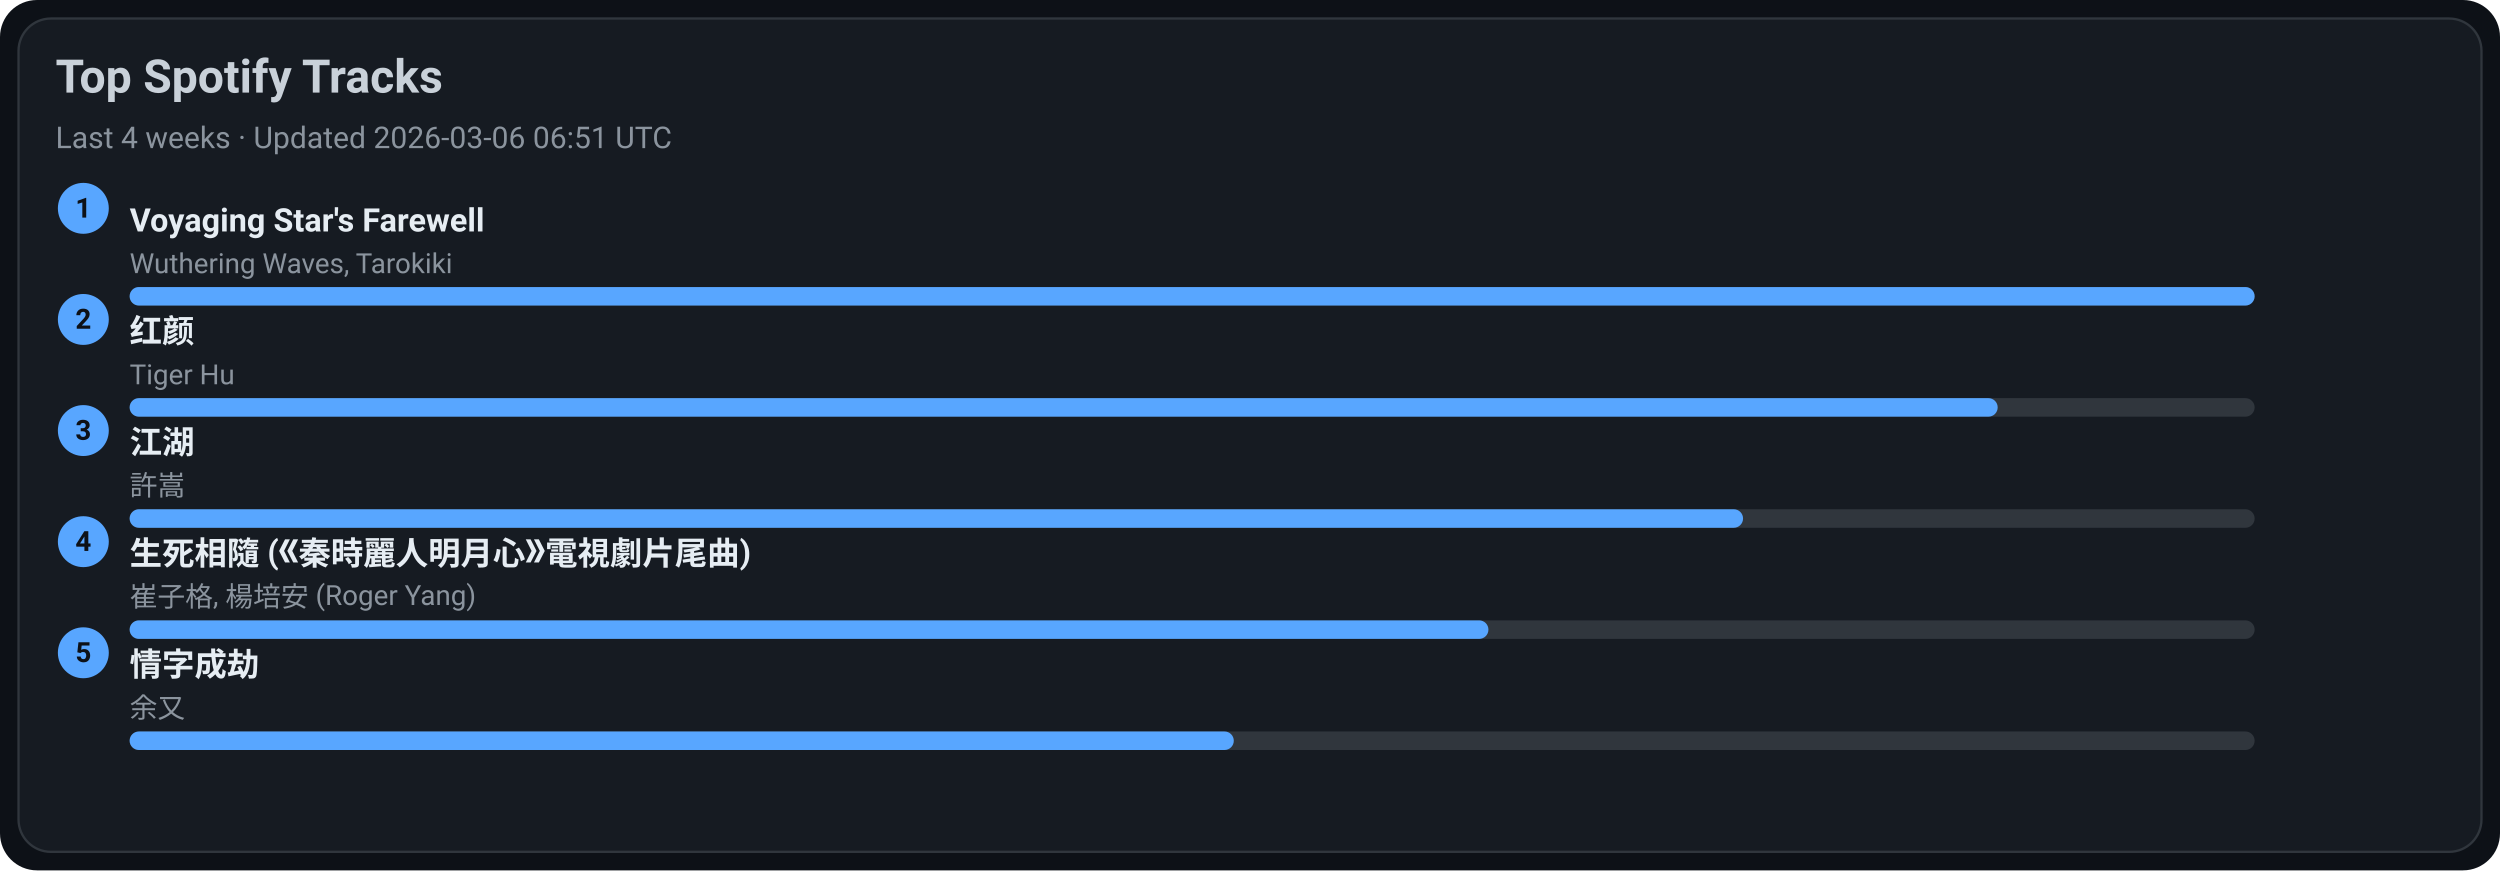
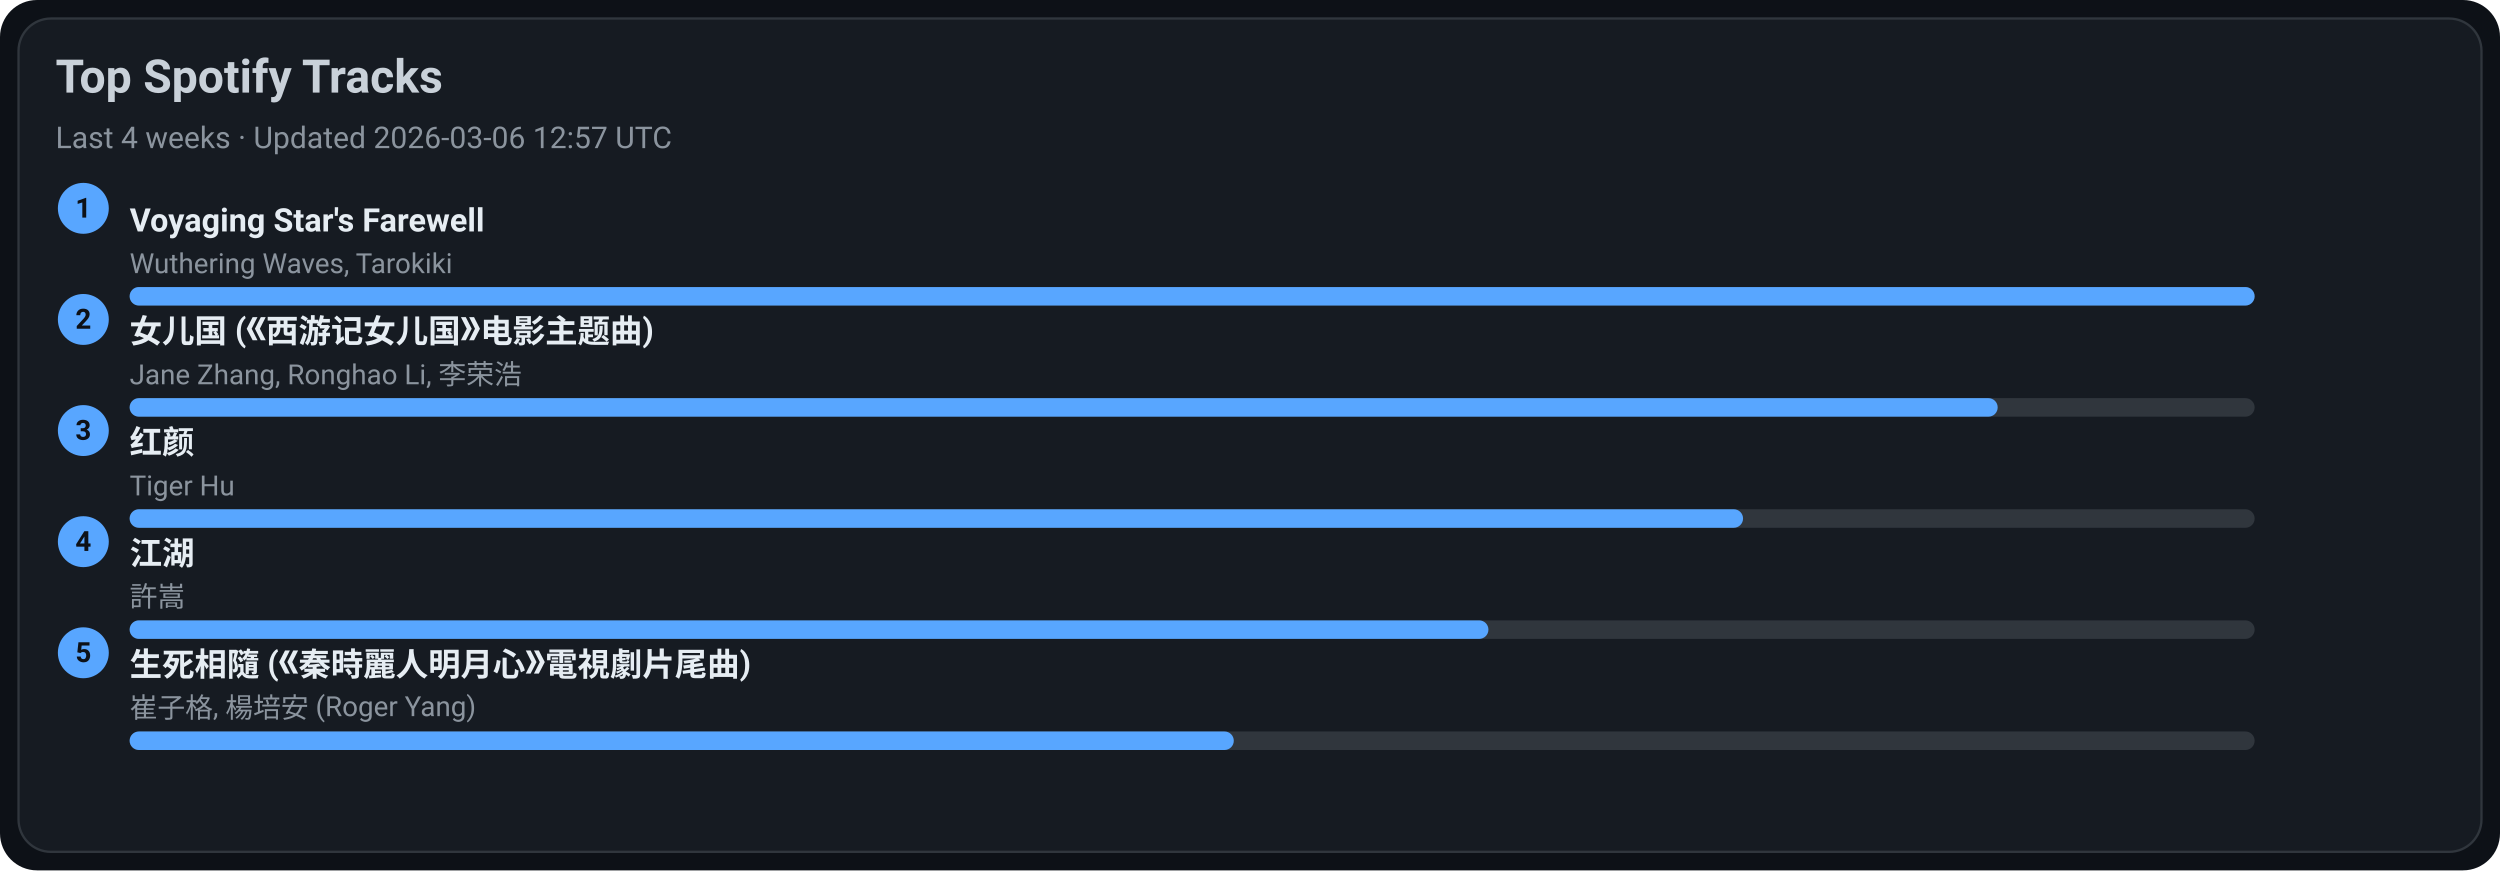
<svg xmlns="http://www.w3.org/2000/svg" width="1080" height="376" viewBox="0 0 1080 376">
  <style>text{font-family:-apple-system,BlinkMacSystemFont,Segoe UI,Roboto,Ubuntu,Helvetica Neue,Arial,Noto Sans,sans-serif}</style>
  <rect width="1080" height="376" rx="16" fill="#0d1117" />
  <rect x="8" y="8" width="1064" height="360" rx="14" fill="#161b22" stroke="#30363d" />
  <text x="24" y="40" font-size="20" fill="#c9d1d9" font-weight="600">Top Spotify Tracks</text>
-   <text x="24" y="64" font-size="13" fill="#8b949e">Last 4 weeks · Updated 2026-03-06 06:51 UTC</text>
+   <text x="24" y="64" font-size="13" fill="#8b949e">Last 4 weeks · Updated 2026-03-06 12:57 UTC</text>
  <circle cx="36" cy="90" r="11" fill="#58a6ff" />
  <text x="36" y="94" text-anchor="middle" font-size="12" fill="#0d1117" font-weight="700">1</text>
  <a href="https://open.spotify.com/track/3uI2KolgU1Pt41ywffsggr" target="_blank" rel="noopener noreferrer">
    <text x="56" y="100" font-size="14" fill="#e6edf3" font-weight="600">Voyaging Star's Farewell</text>
  </a>
  <text x="56" y="118" font-size="12" fill="#8b949e">Wuthering Waves, Tarokiki</text>
  <rect x="56" y="124" width="918" height="8" rx="4" fill="#30363d" />
  <rect x="56" y="124" width="918" height="8" rx="4" fill="#58a6ff" />
  <circle cx="36" cy="138" r="11" fill="#58a6ff" />
  <text x="36" y="142" text-anchor="middle" font-size="12" fill="#0d1117" font-weight="700">2</text>
-   <a href="https://open.spotify.com/track/6Q7OE4tvrUOIvIDY2EC5Im" target="_blank" rel="noopener noreferrer">
-     <text x="56" y="148" font-size="14" fill="#e6edf3" font-weight="600">红颜</text>
+   <a href="https://open.spotify.com/track/5vfCdwOheQGcrR91ATpL2k" target="_blank" rel="noopener noreferrer">
+     <text x="56" y="148" font-size="14" fill="#e6edf3" font-weight="600">女儿国 (《西游记女儿国》电影主题曲)</text>
  </a>
-   <text x="56" y="166" font-size="12" fill="#8b949e">Tiger Hu</text>
+   <text x="56" y="166" font-size="12" fill="#8b949e">Jane Zhang, Ronghao Li, 李荣浩</text>
  <rect x="56" y="172" width="918" height="8" rx="4" fill="#30363d" />
  <rect x="56" y="172" width="807" height="8" rx="4" fill="#58a6ff" />
  <circle cx="36" cy="186" r="11" fill="#58a6ff" />
  <text x="36" y="190" text-anchor="middle" font-size="12" fill="#0d1117" font-weight="700">3</text>
-   <a href="https://open.spotify.com/track/03PCdwqajii1xgp7WIozzC" target="_blank" rel="noopener noreferrer">
-     <text x="56" y="196" font-size="14" fill="#e6edf3" font-weight="600">江湖</text>
+   <a href="https://open.spotify.com/track/6Q7OE4tvrUOIvIDY2EC5Im" target="_blank" rel="noopener noreferrer">
+     <text x="56" y="196" font-size="14" fill="#e6edf3" font-weight="600">红颜</text>
  </a>
-   <text x="56" y="214" font-size="12" fill="#8b949e">許嵩</text>
+   <text x="56" y="214" font-size="12" fill="#8b949e">Tiger Hu</text>
  <rect x="56" y="220" width="918" height="8" rx="4" fill="#30363d" />
  <rect x="56" y="220" width="697" height="8" rx="4" fill="#58a6ff" />
  <circle cx="36" cy="234" r="11" fill="#58a6ff" />
  <text x="36" y="238" text-anchor="middle" font-size="12" fill="#0d1117" font-weight="700">4</text>
-   <a href="https://open.spotify.com/track/6qiDtcYiZOQ4HRuC8U55EM" target="_blank" rel="noopener noreferrer">
-     <text x="56" y="244" font-size="14" fill="#e6edf3" font-weight="600">生死相隨 (《秦時麗人明月心》電視劇片尾曲)</text>
+   <a href="https://open.spotify.com/track/03PCdwqajii1xgp7WIozzC" target="_blank" rel="noopener noreferrer">
+     <text x="56" y="244" font-size="14" fill="#e6edf3" font-weight="600">江湖</text>
  </a>
-   <text x="56" y="262" font-size="12" fill="#8b949e">崔子格, 楊培安 (Roger Yang)</text>
+   <text x="56" y="262" font-size="12" fill="#8b949e">許嵩</text>
  <rect x="56" y="268" width="918" height="8" rx="4" fill="#30363d" />
  <rect x="56" y="268" width="587" height="8" rx="4" fill="#58a6ff" />
  <circle cx="36" cy="282" r="11" fill="#58a6ff" />
  <text x="36" y="286" text-anchor="middle" font-size="12" fill="#0d1117" font-weight="700">5</text>
-   <a href="https://open.spotify.com/track/6PLof7Z5mvbp9im83J4m3m" target="_blank" rel="noopener noreferrer">
-     <text x="56" y="292" font-size="14" fill="#e6edf3" font-weight="600">情字成劫</text>
+   <a href="https://open.spotify.com/track/6qiDtcYiZOQ4HRuC8U55EM" target="_blank" rel="noopener noreferrer">
+     <text x="56" y="292" font-size="14" fill="#e6edf3" font-weight="600">生死相隨 (《秦時麗人明月心》電視劇片尾曲)</text>
  </a>
-   <text x="56" y="310" font-size="12" fill="#8b949e">余又</text>
+   <text x="56" y="310" font-size="12" fill="#8b949e">崔子格, 楊培安 (Roger Yang)</text>
  <rect x="56" y="316" width="918" height="8" rx="4" fill="#30363d" />
  <rect x="56" y="316" width="477" height="8" rx="4" fill="#58a6ff" />
</svg>
